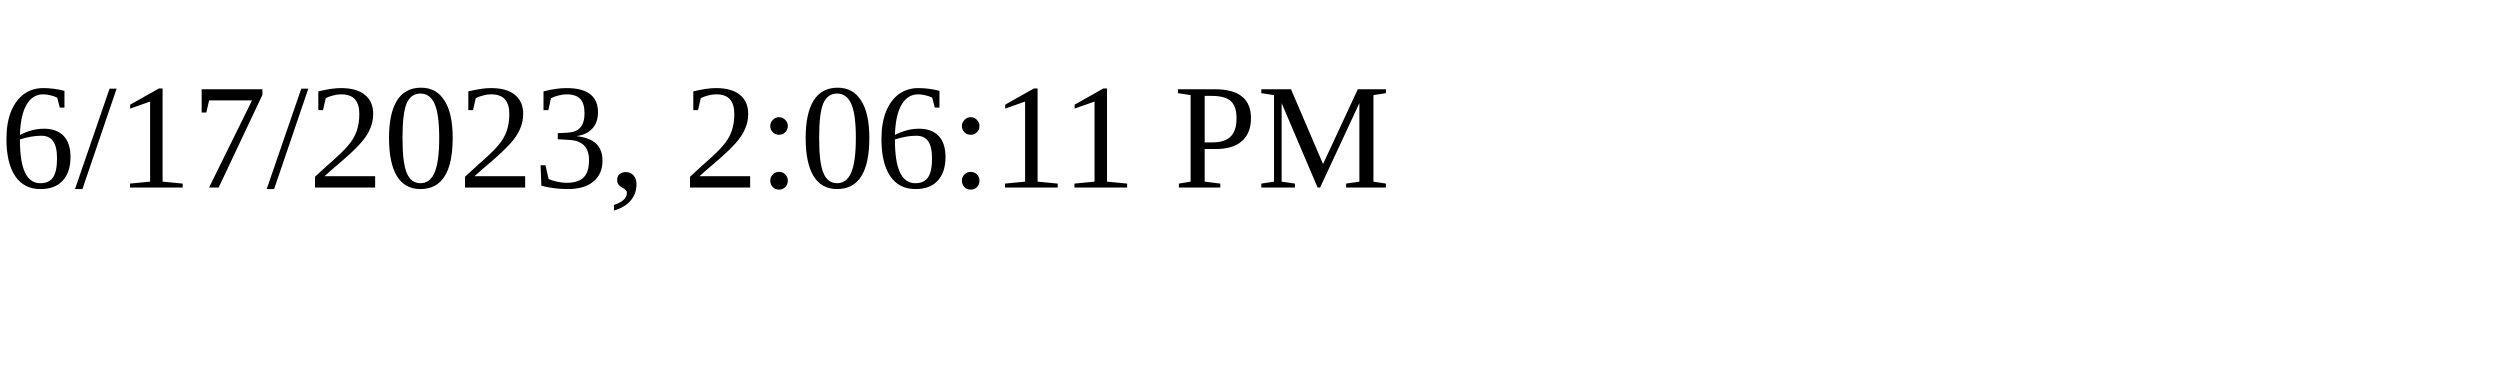
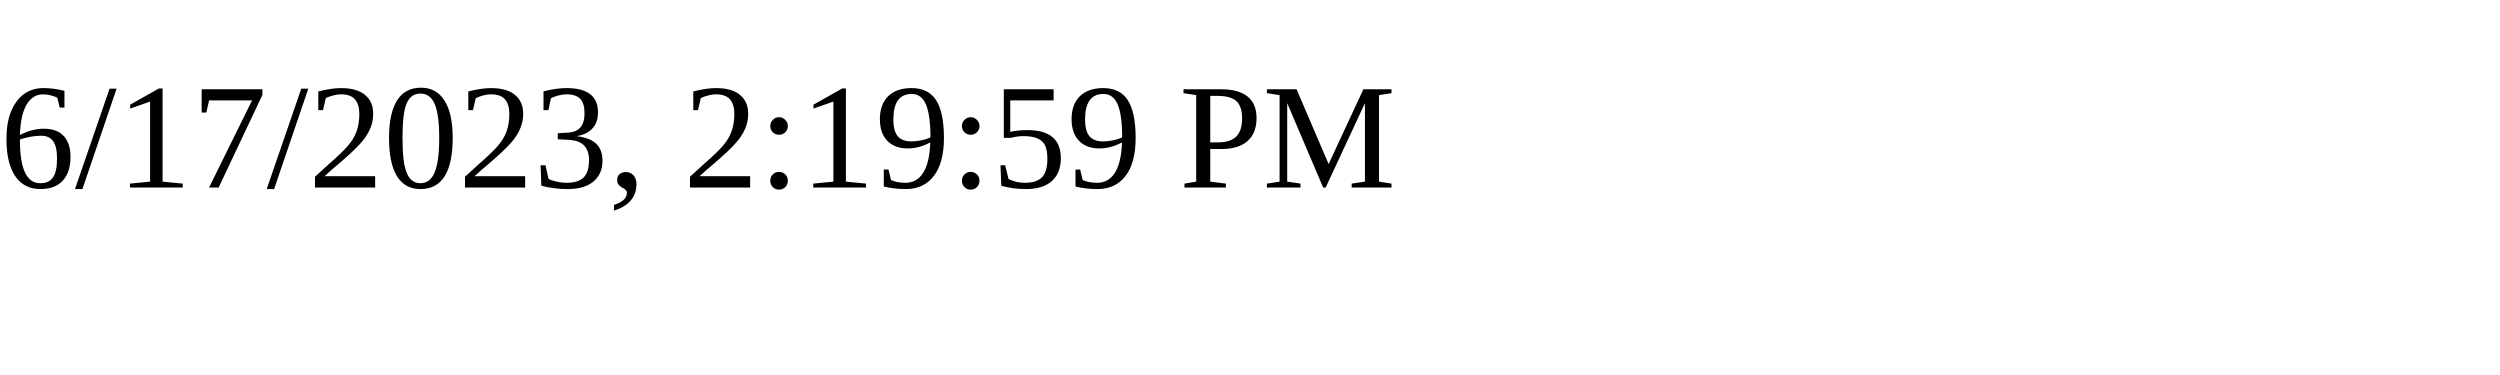
<svg xmlns="http://www.w3.org/2000/svg" height="30" width="200">
-   <text x="0" y="15">6/17/2023, 2:06:11 PM</text>
+   <text x="0" y="15">6/17/2023, 2:19:59 PM</text>
</svg>
